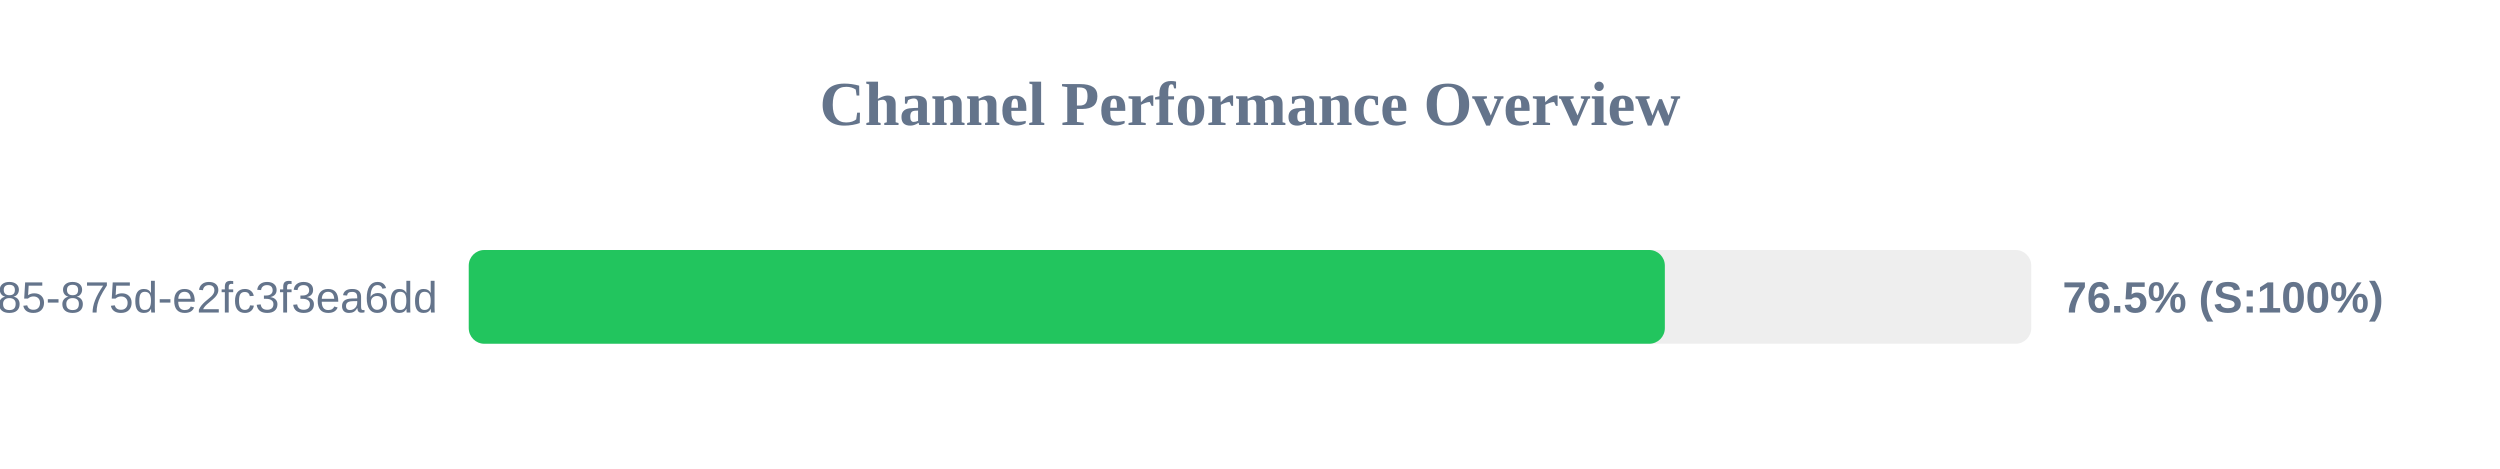
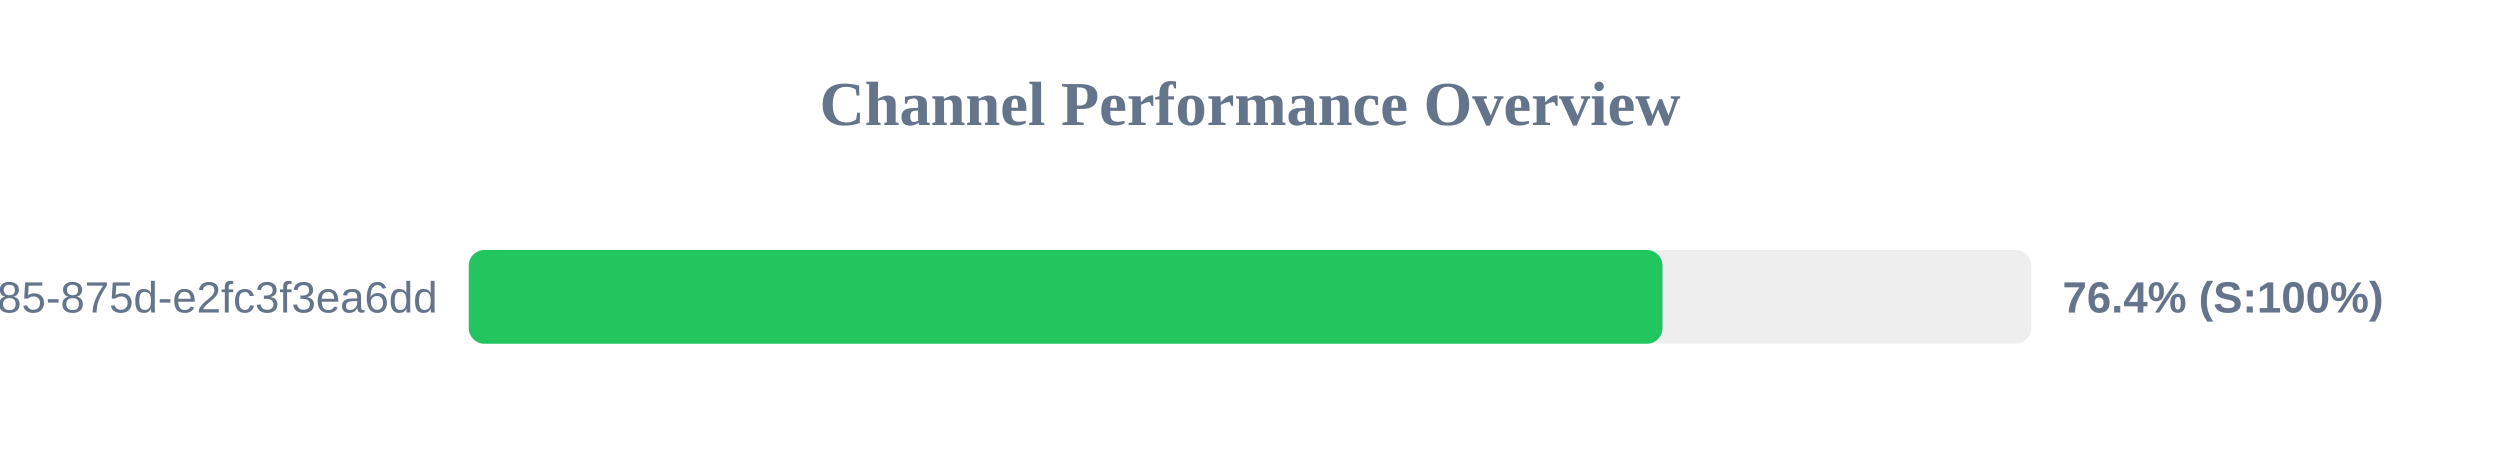
<svg xmlns="http://www.w3.org/2000/svg" width="800" height="150" version="1.1">
  <style>
        .row { font: 14px Arial; fill: #64748b; }
        .score { font: bold 14px Arial; fill: #64748b; }
    </style>
  <text x="400" y="40" text-anchor="middle" font-size="20px" font-weight="bold" fill="#64748b">Channel Performance Overview</text>
  <rect x="150" y="80" width="500" height="30" fill="#eee" rx="5" />
-   <rect x="150" y="80" width="382.75" height="30" fill="#22c55e" rx="5" />
+   <rect x="150" y="80" width="382.0" height="30" fill="#22c55e" rx="5" />
  <text x="140" y="100" text-anchor="end" class="row">?uuid=1045aedf-053c-4585-875d-e2fc3f3ea6dd</text>
-   <text x="660" y="100" text-anchor="start" class="score">76.5% (S:100%)</text>
+   <text x="660" y="100" text-anchor="start" class="score">76.4% (S:100%)</text>
</svg>
